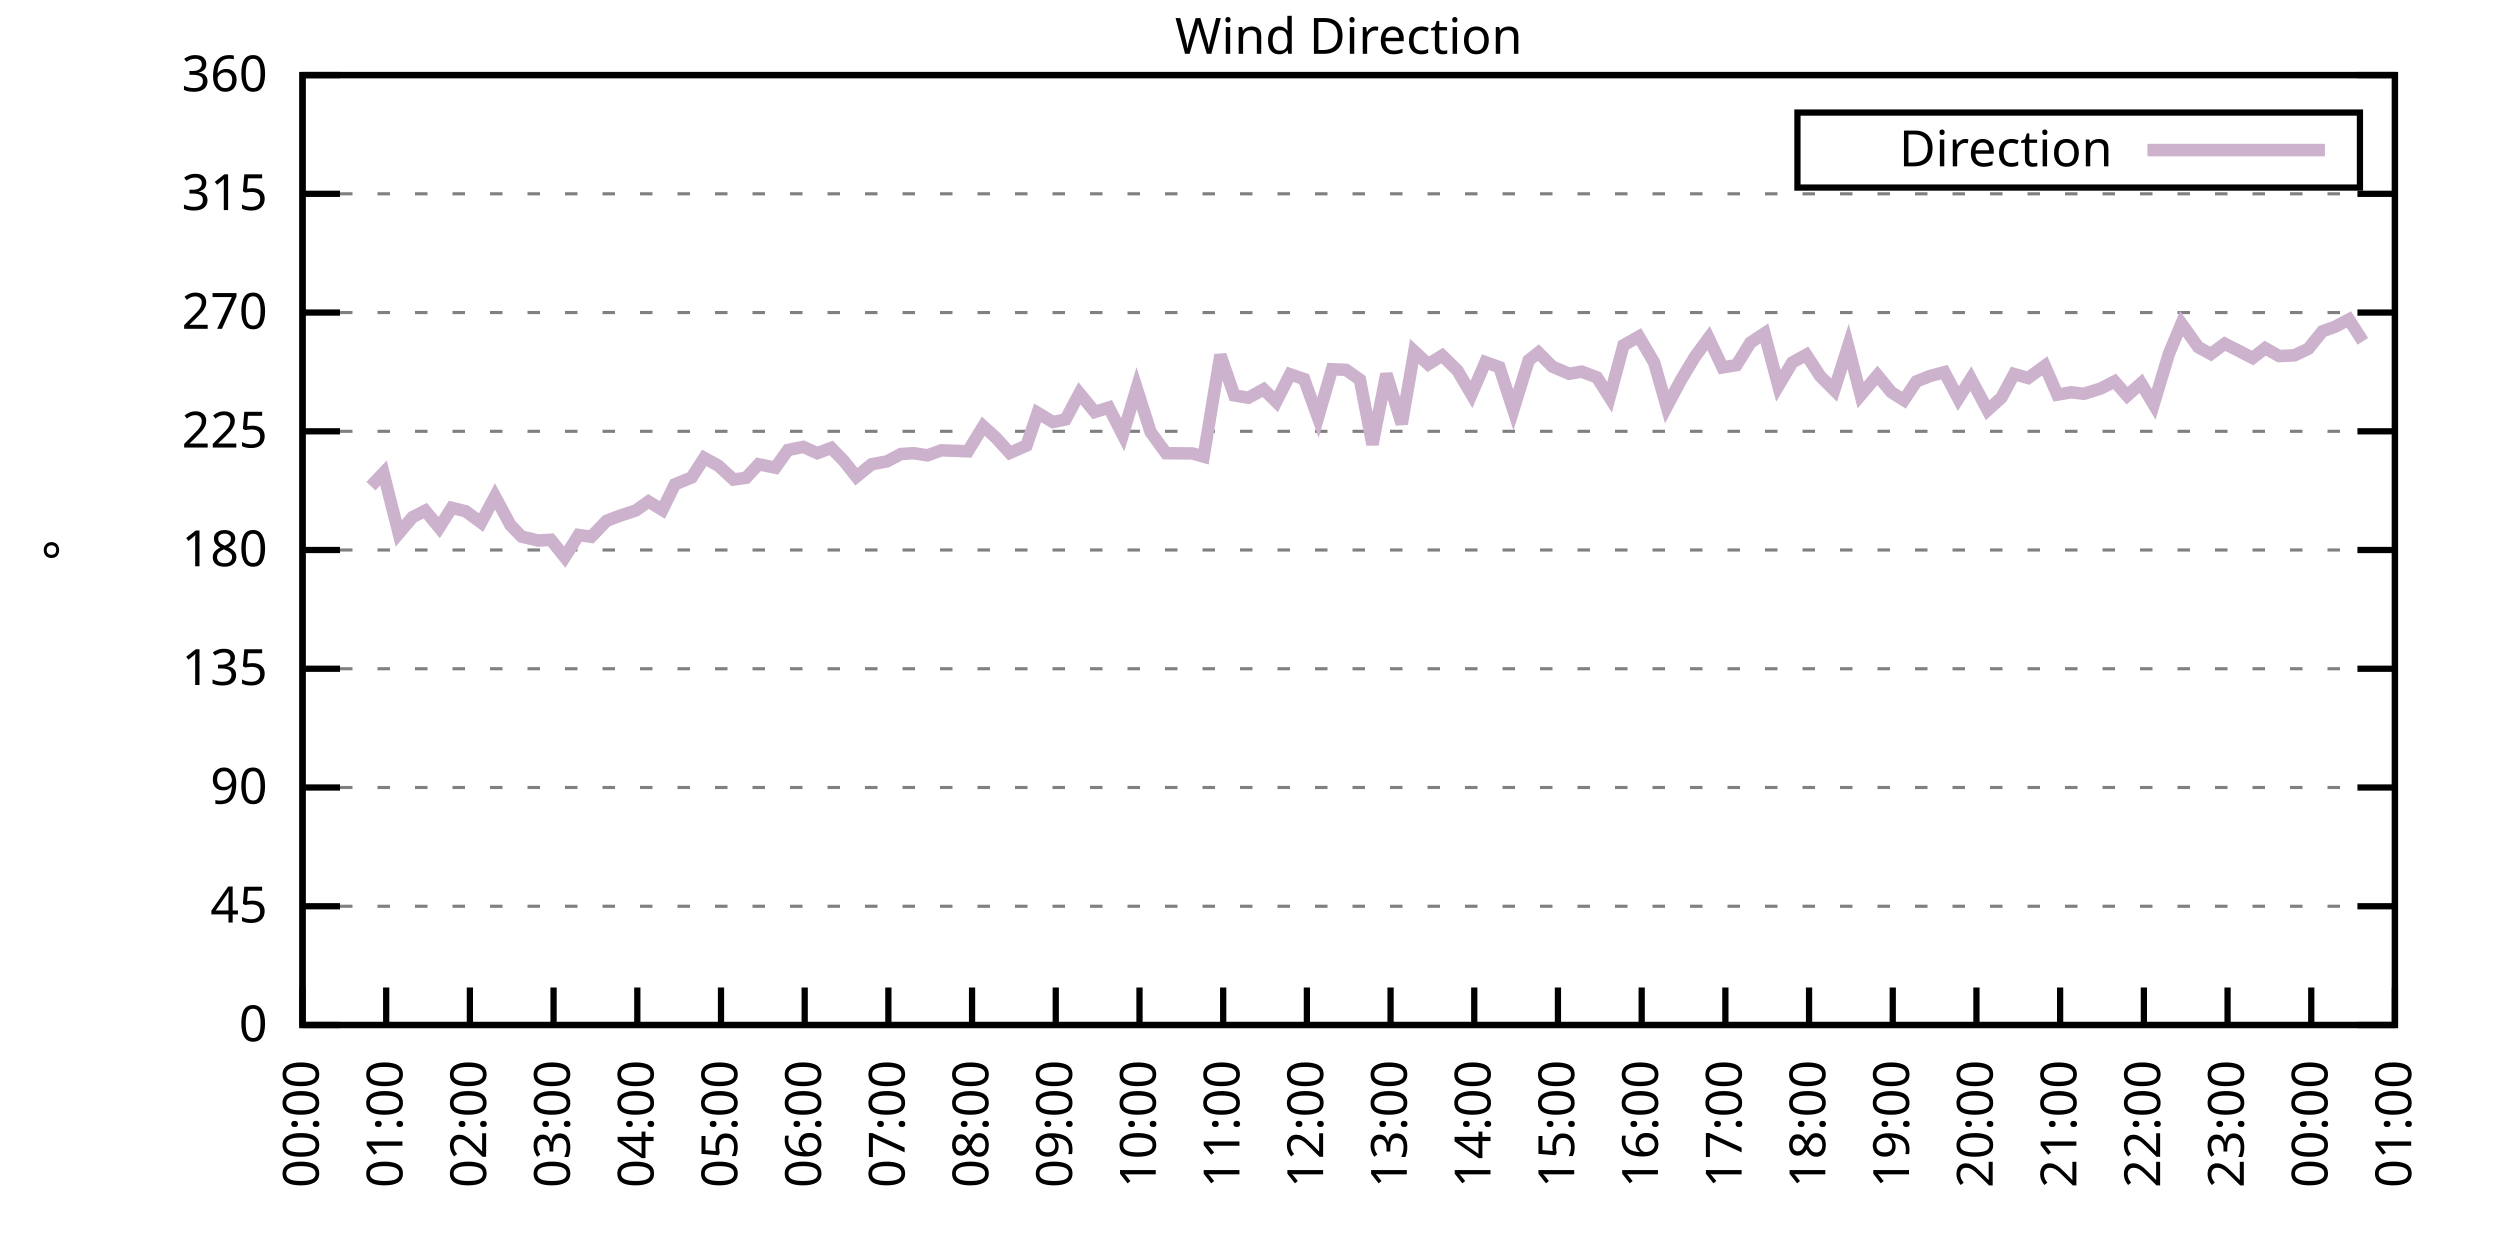
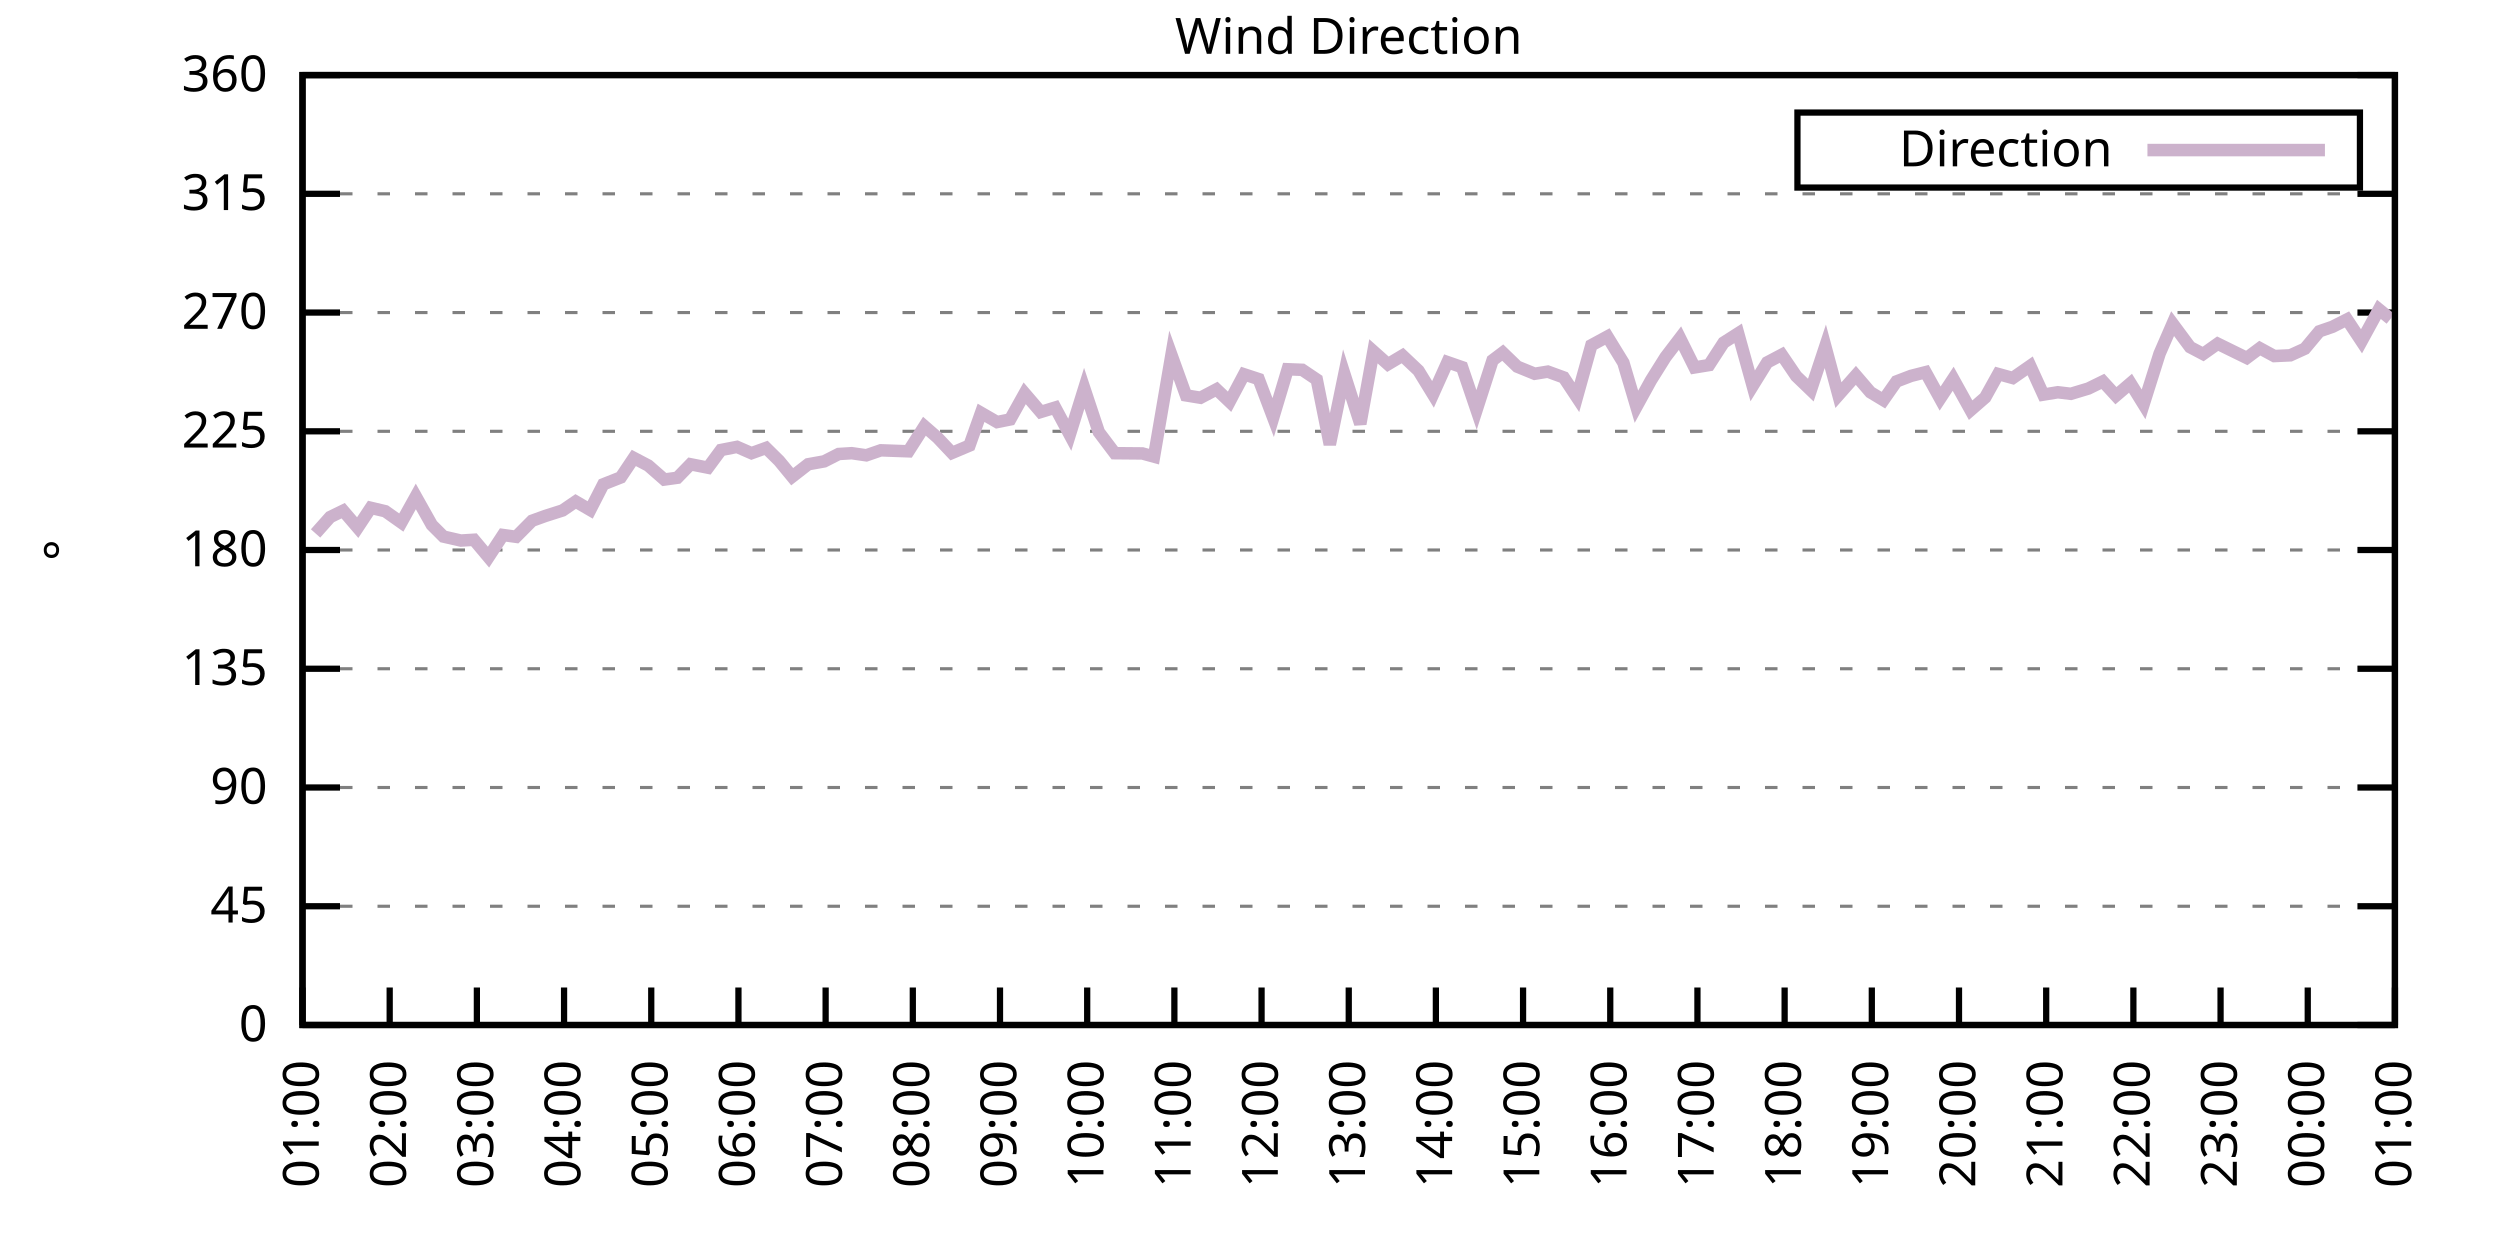
<svg xmlns="http://www.w3.org/2000/svg" xmlns:xlink="http://www.w3.org/1999/xlink" width="400" height="200" viewBox="0 0 400 200">
  <g id="gnuplot_canvas">
    <rect x="0" y="0" width="400" height="200" fill="none" />
    <defs>
      <circle id="gpDot" r="0.5" stroke-width="0.5" stroke="currentColor" />
      <path id="gpPt0" stroke-width="0.333" stroke="currentColor" d="M-1,0 h2 M0,-1 v2" />
      <path id="gpPt1" stroke-width="0.333" stroke="currentColor" d="M-1,-1 L1,1 M1,-1 L-1,1" />
      <path id="gpPt2" stroke-width="0.333" stroke="currentColor" d="M-1,0 L1,0 M0,-1 L0,1 M-1,-1 L1,1 M-1,1 L1,-1" />
      <rect id="gpPt3" stroke-width="0.333" stroke="currentColor" x="-1" y="-1" width="2" height="2" />
      <rect id="gpPt4" stroke-width="0.333" stroke="currentColor" fill="currentColor" x="-1" y="-1" width="2" height="2" />
      <circle id="gpPt5" stroke-width="0.333" stroke="currentColor" cx="0" cy="0" r="1" />
      <use xlink:href="#gpPt5" id="gpPt6" fill="currentColor" stroke="none" />
      <path id="gpPt7" stroke-width="0.333" stroke="currentColor" d="M0,-1.33 L-1.33,0.67 L1.33,0.67 z" />
      <use xlink:href="#gpPt7" id="gpPt8" fill="currentColor" stroke="none" />
      <use xlink:href="#gpPt7" id="gpPt9" stroke="currentColor" transform="rotate(180)" />
      <use xlink:href="#gpPt9" id="gpPt10" fill="currentColor" stroke="none" />
      <use xlink:href="#gpPt3" id="gpPt11" stroke="currentColor" transform="rotate(45)" />
      <use xlink:href="#gpPt11" id="gpPt12" fill="currentColor" stroke="none" />
      <path id="gpPt13" stroke-width="0.333" stroke="currentColor" d="M0,1.330 L1.265,0.411 L0.782,-1.067 L-0.782,-1.076 L-1.265,0.411 z" />
      <use xlink:href="#gpPt13" id="gpPt14" fill="currentColor" stroke="none" />
      <filter id="textbox" filterUnits="objectBoundingBox" x="0" y="0" height="1" width="1">
        <feFlood flood-color="white" flood-opacity="1" result="bgnd" />
        <feComposite in="SourceGraphic" in2="bgnd" operator="atop" />
      </filter>
      <filter id="greybox" filterUnits="objectBoundingBox" x="0" y="0" height="1" width="1">
        <feFlood flood-color="lightgrey" flood-opacity="1" result="grey" />
        <feComposite in="SourceGraphic" in2="grey" operator="atop" />
      </filter>
    </defs>
    <g fill="none" color="white" stroke="currentColor" stroke-width="1.00" stroke-linecap="butt" stroke-linejoin="miter">
</g>
    <g fill="none" color="black" stroke="currentColor" stroke-width="1.00" stroke-linecap="butt" stroke-linejoin="miter">
      <g stroke="none" shape-rendering="crispEdges">
        <polygon fill="rgb(255, 255, 255)" points="48.40,164.00 383.18,164.00 383.18,12.02 48.40,12.02 " />
      </g>
    </g>
    <g fill="none" color="black" stroke="currentColor" stroke-width="1.00" stroke-linecap="butt" stroke-linejoin="miter">
</g>
    <g fill="none" color="black" stroke="black" stroke-width="0.50" stroke-linecap="butt" stroke-linejoin="miter">
</g>
    <g fill="none" color="gray" stroke="currentColor" stroke-width="0.50" stroke-linecap="butt" stroke-linejoin="miter">
      <path stroke="gray" stroke-dasharray="2,4" class="gridline" d="M48.40,164.00 L383.19,164.00  " />
    </g>
    <g fill="none" color="gray" stroke="gray" stroke-width="1.00" stroke-linecap="butt" stroke-linejoin="miter">
</g>
    <g fill="none" color="black" stroke="currentColor" stroke-width="1.00" stroke-linecap="butt" stroke-linejoin="miter">
      <path stroke="black" d="M48.40,164.00 L54.40,164.00 M383.19,164.00 L377.19,164.00  " />
      <g transform="translate(42.80,166.60)" stroke="none" fill="black" font-family="Sans" font-size="8.00" text-anchor="end">
        <text>
          <tspan font-family="Sans"> 0</tspan>
        </text>
      </g>
    </g>
    <g fill="none" color="black" stroke="currentColor" stroke-width="1.00" stroke-linecap="butt" stroke-linejoin="miter">
</g>
    <g fill="none" color="black" stroke="black" stroke-width="0.50" stroke-linecap="butt" stroke-linejoin="miter">
</g>
    <g fill="none" color="gray" stroke="currentColor" stroke-width="0.50" stroke-linecap="butt" stroke-linejoin="miter">
      <path stroke="gray" stroke-dasharray="2,4" class="gridline" d="M48.40,145.00 L383.19,145.00  " />
    </g>
    <g fill="none" color="gray" stroke="gray" stroke-width="1.00" stroke-linecap="butt" stroke-linejoin="miter">
</g>
    <g fill="none" color="black" stroke="currentColor" stroke-width="1.00" stroke-linecap="butt" stroke-linejoin="miter">
      <path stroke="black" d="M48.40,145.00 L54.40,145.00 M383.19,145.00 L377.19,145.00  " />
      <g transform="translate(42.80,147.60)" stroke="none" fill="black" font-family="Sans" font-size="8.00" text-anchor="end">
        <text>
          <tspan font-family="Sans"> 45</tspan>
        </text>
      </g>
    </g>
    <g fill="none" color="black" stroke="currentColor" stroke-width="1.00" stroke-linecap="butt" stroke-linejoin="miter">
</g>
    <g fill="none" color="black" stroke="black" stroke-width="0.50" stroke-linecap="butt" stroke-linejoin="miter">
</g>
    <g fill="none" color="gray" stroke="currentColor" stroke-width="0.50" stroke-linecap="butt" stroke-linejoin="miter">
      <path stroke="gray" stroke-dasharray="2,4" class="gridline" d="M48.40,126.00 L383.19,126.00  " />
    </g>
    <g fill="none" color="gray" stroke="gray" stroke-width="1.00" stroke-linecap="butt" stroke-linejoin="miter">
</g>
    <g fill="none" color="black" stroke="currentColor" stroke-width="1.00" stroke-linecap="butt" stroke-linejoin="miter">
      <path stroke="black" d="M48.40,126.00 L54.40,126.00 M383.19,126.00 L377.19,126.00  " />
      <g transform="translate(42.80,128.60)" stroke="none" fill="black" font-family="Sans" font-size="8.00" text-anchor="end">
        <text>
          <tspan font-family="Sans"> 90</tspan>
        </text>
      </g>
    </g>
    <g fill="none" color="black" stroke="currentColor" stroke-width="1.00" stroke-linecap="butt" stroke-linejoin="miter">
</g>
    <g fill="none" color="black" stroke="black" stroke-width="0.50" stroke-linecap="butt" stroke-linejoin="miter">
</g>
    <g fill="none" color="gray" stroke="currentColor" stroke-width="0.50" stroke-linecap="butt" stroke-linejoin="miter">
      <path stroke="gray" stroke-dasharray="2,4" class="gridline" d="M48.40,107.00 L383.19,107.00  " />
    </g>
    <g fill="none" color="gray" stroke="gray" stroke-width="1.00" stroke-linecap="butt" stroke-linejoin="miter">
</g>
    <g fill="none" color="black" stroke="currentColor" stroke-width="1.00" stroke-linecap="butt" stroke-linejoin="miter">
      <path stroke="black" d="M48.40,107.00 L54.40,107.00 M383.19,107.00 L377.19,107.00  " />
      <g transform="translate(42.80,109.60)" stroke="none" fill="black" font-family="Sans" font-size="8.00" text-anchor="end">
        <text>
          <tspan font-family="Sans"> 135</tspan>
        </text>
      </g>
    </g>
    <g fill="none" color="black" stroke="currentColor" stroke-width="1.00" stroke-linecap="butt" stroke-linejoin="miter">
</g>
    <g fill="none" color="black" stroke="black" stroke-width="0.50" stroke-linecap="butt" stroke-linejoin="miter">
</g>
    <g fill="none" color="gray" stroke="currentColor" stroke-width="0.50" stroke-linecap="butt" stroke-linejoin="miter">
      <path stroke="gray" stroke-dasharray="2,4" class="gridline" d="M48.40,88.00 L383.19,88.00  " />
    </g>
    <g fill="none" color="gray" stroke="gray" stroke-width="1.00" stroke-linecap="butt" stroke-linejoin="miter">
</g>
    <g fill="none" color="black" stroke="currentColor" stroke-width="1.00" stroke-linecap="butt" stroke-linejoin="miter">
      <path stroke="black" d="M48.40,88.00 L54.40,88.00 M383.19,88.00 L377.19,88.00  " />
      <g transform="translate(42.80,90.60)" stroke="none" fill="black" font-family="Sans" font-size="8.00" text-anchor="end">
        <text>
          <tspan font-family="Sans"> 180</tspan>
        </text>
      </g>
    </g>
    <g fill="none" color="black" stroke="currentColor" stroke-width="1.00" stroke-linecap="butt" stroke-linejoin="miter">
</g>
    <g fill="none" color="black" stroke="black" stroke-width="0.50" stroke-linecap="butt" stroke-linejoin="miter">
</g>
    <g fill="none" color="gray" stroke="currentColor" stroke-width="0.50" stroke-linecap="butt" stroke-linejoin="miter">
      <path stroke="gray" stroke-dasharray="2,4" class="gridline" d="M48.40,69.01 L383.19,69.01  " />
    </g>
    <g fill="none" color="gray" stroke="gray" stroke-width="1.00" stroke-linecap="butt" stroke-linejoin="miter">
</g>
    <g fill="none" color="black" stroke="currentColor" stroke-width="1.00" stroke-linecap="butt" stroke-linejoin="miter">
      <path stroke="black" d="M48.40,69.01 L54.40,69.01 M383.19,69.01 L377.19,69.01  " />
      <g transform="translate(42.80,71.61)" stroke="none" fill="black" font-family="Sans" font-size="8.00" text-anchor="end">
        <text>
          <tspan font-family="Sans"> 225</tspan>
        </text>
      </g>
    </g>
    <g fill="none" color="black" stroke="currentColor" stroke-width="1.00" stroke-linecap="butt" stroke-linejoin="miter">
</g>
    <g fill="none" color="black" stroke="black" stroke-width="0.50" stroke-linecap="butt" stroke-linejoin="miter">
</g>
    <g fill="none" color="gray" stroke="currentColor" stroke-width="0.50" stroke-linecap="butt" stroke-linejoin="miter">
      <path stroke="gray" stroke-dasharray="2,4" class="gridline" d="M48.40,50.01 L383.19,50.01  " />
    </g>
    <g fill="none" color="gray" stroke="gray" stroke-width="1.00" stroke-linecap="butt" stroke-linejoin="miter">
</g>
    <g fill="none" color="black" stroke="currentColor" stroke-width="1.00" stroke-linecap="butt" stroke-linejoin="miter">
      <path stroke="black" d="M48.40,50.01 L54.40,50.01 M383.19,50.01 L377.19,50.01  " />
      <g transform="translate(42.80,52.61)" stroke="none" fill="black" font-family="Sans" font-size="8.00" text-anchor="end">
        <text>
          <tspan font-family="Sans"> 270</tspan>
        </text>
      </g>
    </g>
    <g fill="none" color="black" stroke="currentColor" stroke-width="1.00" stroke-linecap="butt" stroke-linejoin="miter">
</g>
    <g fill="none" color="black" stroke="black" stroke-width="0.50" stroke-linecap="butt" stroke-linejoin="miter">
</g>
    <g fill="none" color="gray" stroke="currentColor" stroke-width="0.50" stroke-linecap="butt" stroke-linejoin="miter">
      <path stroke="gray" stroke-dasharray="2,4" class="gridline" d="M48.40,31.01 L383.19,31.01  " />
    </g>
    <g fill="none" color="gray" stroke="gray" stroke-width="1.00" stroke-linecap="butt" stroke-linejoin="miter">
</g>
    <g fill="none" color="black" stroke="currentColor" stroke-width="1.00" stroke-linecap="butt" stroke-linejoin="miter">
      <path stroke="black" d="M48.40,31.01 L54.40,31.01 M383.19,31.01 L377.19,31.01  " />
      <g transform="translate(42.80,33.61)" stroke="none" fill="black" font-family="Sans" font-size="8.00" text-anchor="end">
        <text>
          <tspan font-family="Sans"> 315</tspan>
        </text>
      </g>
    </g>
    <g fill="none" color="black" stroke="currentColor" stroke-width="1.00" stroke-linecap="butt" stroke-linejoin="miter">
</g>
    <g fill="none" color="black" stroke="black" stroke-width="0.50" stroke-linecap="butt" stroke-linejoin="miter">
</g>
    <g fill="none" color="gray" stroke="currentColor" stroke-width="0.50" stroke-linecap="butt" stroke-linejoin="miter">
      <path stroke="gray" stroke-dasharray="2,4" class="gridline" d="M48.40,12.01 L383.19,12.01  " />
    </g>
    <g fill="none" color="gray" stroke="gray" stroke-width="1.00" stroke-linecap="butt" stroke-linejoin="miter">
</g>
    <g fill="none" color="black" stroke="currentColor" stroke-width="1.00" stroke-linecap="butt" stroke-linejoin="miter">
      <path stroke="black" d="M48.40,12.01 L54.40,12.01 M383.19,12.01 L377.19,12.01  " />
      <g transform="translate(42.80,14.61)" stroke="none" fill="black" font-family="Sans" font-size="8.00" text-anchor="end">
        <text>
          <tspan font-family="Sans"> 360</tspan>
        </text>
      </g>
    </g>
    <g fill="none" color="black" stroke="currentColor" stroke-width="1.00" stroke-linecap="butt" stroke-linejoin="miter">
      <path stroke="black" d="M48.40,164.00 L48.40,158.00  " />
      <g transform="translate(51.00,169.60) rotate(270.00)" stroke="none" fill="black" font-family="Sans" font-size="8.00" text-anchor="end">
        <text>
-           <tspan font-family="Sans">00:00</tspan>
-         </text>
-       </g>
-     </g>
-     <g fill="none" color="black" stroke="currentColor" stroke-width="1.00" stroke-linecap="butt" stroke-linejoin="miter">
-       <path stroke="black" d="M61.79,164.00 L61.79,158.00  " />
-       <g transform="translate(64.39,169.60) rotate(270.00)" stroke="none" fill="black" font-family="Sans" font-size="8.00" text-anchor="end">
-         <text>
          <tspan font-family="Sans">01:00</tspan>
        </text>
      </g>
    </g>
    <g fill="none" color="black" stroke="currentColor" stroke-width="1.00" stroke-linecap="butt" stroke-linejoin="miter">
-       <path stroke="black" d="M75.18,164.00 L75.18,158.00  " />
-       <g transform="translate(77.78,169.60) rotate(270.00)" stroke="none" fill="black" font-family="Sans" font-size="8.00" text-anchor="end">
+       <path stroke="black" d="M62.35,164.00 L62.35,158.00  " />
+       <g transform="translate(64.95,169.60) rotate(270.00)" stroke="none" fill="black" font-family="Sans" font-size="8.00" text-anchor="end">
        <text>
          <tspan font-family="Sans">02:00</tspan>
        </text>
      </g>
    </g>
    <g fill="none" color="black" stroke="currentColor" stroke-width="1.00" stroke-linecap="butt" stroke-linejoin="miter">
-       <path stroke="black" d="M88.57,164.00 L88.57,158.00  " />
-       <g transform="translate(91.17,169.60) rotate(270.00)" stroke="none" fill="black" font-family="Sans" font-size="8.00" text-anchor="end">
+       <path stroke="black" d="M76.30,164.00 L76.30,158.00  " />
+       <g transform="translate(78.90,169.60) rotate(270.00)" stroke="none" fill="black" font-family="Sans" font-size="8.00" text-anchor="end">
        <text>
          <tspan font-family="Sans">03:00</tspan>
        </text>
      </g>
    </g>
    <g fill="none" color="black" stroke="currentColor" stroke-width="1.00" stroke-linecap="butt" stroke-linejoin="miter">
-       <path stroke="black" d="M101.97,164.00 L101.97,158.00  " />
-       <g transform="translate(104.57,169.60) rotate(270.00)" stroke="none" fill="black" font-family="Sans" font-size="8.00" text-anchor="end">
+       <path stroke="black" d="M90.25,164.00 L90.25,158.00  " />
+       <g transform="translate(92.85,169.60) rotate(270.00)" stroke="none" fill="black" font-family="Sans" font-size="8.00" text-anchor="end">
        <text>
          <tspan font-family="Sans">04:00</tspan>
        </text>
      </g>
    </g>
    <g fill="none" color="black" stroke="currentColor" stroke-width="1.00" stroke-linecap="butt" stroke-linejoin="miter">
-       <path stroke="black" d="M115.36,164.00 L115.36,158.00  " />
-       <g transform="translate(117.96,169.60) rotate(270.00)" stroke="none" fill="black" font-family="Sans" font-size="8.00" text-anchor="end">
+       <path stroke="black" d="M104.20,164.00 L104.20,158.00  " />
+       <g transform="translate(106.80,169.60) rotate(270.00)" stroke="none" fill="black" font-family="Sans" font-size="8.00" text-anchor="end">
        <text>
          <tspan font-family="Sans">05:00</tspan>
        </text>
      </g>
    </g>
    <g fill="none" color="black" stroke="currentColor" stroke-width="1.00" stroke-linecap="butt" stroke-linejoin="miter">
-       <path stroke="black" d="M128.75,164.00 L128.75,158.00  " />
-       <g transform="translate(131.35,169.60) rotate(270.00)" stroke="none" fill="black" font-family="Sans" font-size="8.00" text-anchor="end">
+       <path stroke="black" d="M118.15,164.00 L118.15,158.00  " />
+       <g transform="translate(120.75,169.60) rotate(270.00)" stroke="none" fill="black" font-family="Sans" font-size="8.00" text-anchor="end">
        <text>
          <tspan font-family="Sans">06:00</tspan>
        </text>
      </g>
    </g>
    <g fill="none" color="black" stroke="currentColor" stroke-width="1.00" stroke-linecap="butt" stroke-linejoin="miter">
-       <path stroke="black" d="M142.14,164.00 L142.14,158.00  " />
-       <g transform="translate(144.74,169.60) rotate(270.00)" stroke="none" fill="black" font-family="Sans" font-size="8.00" text-anchor="end">
+       <path stroke="black" d="M132.10,164.00 L132.10,158.00  " />
+       <g transform="translate(134.70,169.60) rotate(270.00)" stroke="none" fill="black" font-family="Sans" font-size="8.00" text-anchor="end">
        <text>
          <tspan font-family="Sans">07:00</tspan>
        </text>
      </g>
    </g>
    <g fill="none" color="black" stroke="currentColor" stroke-width="1.00" stroke-linecap="butt" stroke-linejoin="miter">
-       <path stroke="black" d="M155.53,164.00 L155.53,158.00  " />
-       <g transform="translate(158.13,169.60) rotate(270.00)" stroke="none" fill="black" font-family="Sans" font-size="8.00" text-anchor="end">
+       <path stroke="black" d="M146.05,164.00 L146.05,158.00  " />
+       <g transform="translate(148.65,169.60) rotate(270.00)" stroke="none" fill="black" font-family="Sans" font-size="8.00" text-anchor="end">
        <text>
          <tspan font-family="Sans">08:00</tspan>
        </text>
      </g>
    </g>
    <g fill="none" color="black" stroke="currentColor" stroke-width="1.00" stroke-linecap="butt" stroke-linejoin="miter">
-       <path stroke="black" d="M168.92,164.00 L168.92,158.00  " />
-       <g transform="translate(171.52,169.60) rotate(270.00)" stroke="none" fill="black" font-family="Sans" font-size="8.00" text-anchor="end">
+       <path stroke="black" d="M160.00,164.00 L160.00,158.00  " />
+       <g transform="translate(162.60,169.60) rotate(270.00)" stroke="none" fill="black" font-family="Sans" font-size="8.00" text-anchor="end">
        <text>
          <tspan font-family="Sans">09:00</tspan>
        </text>
      </g>
    </g>
    <g fill="none" color="black" stroke="currentColor" stroke-width="1.00" stroke-linecap="butt" stroke-linejoin="miter">
-       <path stroke="black" d="M182.32,164.00 L182.32,158.00  " />
-       <g transform="translate(184.92,169.60) rotate(270.00)" stroke="none" fill="black" font-family="Sans" font-size="8.00" text-anchor="end">
+       <path stroke="black" d="M173.95,164.00 L173.95,158.00  " />
+       <g transform="translate(176.55,169.60) rotate(270.00)" stroke="none" fill="black" font-family="Sans" font-size="8.00" text-anchor="end">
        <text>
          <tspan font-family="Sans">10:00</tspan>
        </text>
      </g>
    </g>
    <g fill="none" color="black" stroke="currentColor" stroke-width="1.00" stroke-linecap="butt" stroke-linejoin="miter">
-       <path stroke="black" d="M195.71,164.00 L195.71,158.00  " />
-       <g transform="translate(198.31,169.60) rotate(270.00)" stroke="none" fill="black" font-family="Sans" font-size="8.00" text-anchor="end">
+       <path stroke="black" d="M187.90,164.00 L187.90,158.00  " />
+       <g transform="translate(190.50,169.60) rotate(270.00)" stroke="none" fill="black" font-family="Sans" font-size="8.00" text-anchor="end">
        <text>
          <tspan font-family="Sans">11:00</tspan>
        </text>
      </g>
    </g>
    <g fill="none" color="black" stroke="currentColor" stroke-width="1.00" stroke-linecap="butt" stroke-linejoin="miter">
-       <path stroke="black" d="M209.10,164.00 L209.10,158.00  " />
-       <g transform="translate(211.70,169.60) rotate(270.00)" stroke="none" fill="black" font-family="Sans" font-size="8.00" text-anchor="end">
+       <path stroke="black" d="M201.85,164.00 L201.85,158.00  " />
+       <g transform="translate(204.45,169.60) rotate(270.00)" stroke="none" fill="black" font-family="Sans" font-size="8.00" text-anchor="end">
        <text>
          <tspan font-family="Sans">12:00</tspan>
        </text>
      </g>
    </g>
    <g fill="none" color="black" stroke="currentColor" stroke-width="1.00" stroke-linecap="butt" stroke-linejoin="miter">
-       <path stroke="black" d="M222.49,164.00 L222.49,158.00  " />
-       <g transform="translate(225.09,169.60) rotate(270.00)" stroke="none" fill="black" font-family="Sans" font-size="8.00" text-anchor="end">
+       <path stroke="black" d="M215.80,164.00 L215.80,158.00  " />
+       <g transform="translate(218.40,169.60) rotate(270.00)" stroke="none" fill="black" font-family="Sans" font-size="8.00" text-anchor="end">
        <text>
          <tspan font-family="Sans">13:00</tspan>
        </text>
      </g>
    </g>
    <g fill="none" color="black" stroke="currentColor" stroke-width="1.00" stroke-linecap="butt" stroke-linejoin="miter">
-       <path stroke="black" d="M235.88,164.00 L235.88,158.00  " />
-       <g transform="translate(238.48,169.60) rotate(270.00)" stroke="none" fill="black" font-family="Sans" font-size="8.00" text-anchor="end">
+       <path stroke="black" d="M229.74,164.00 L229.74,158.00  " />
+       <g transform="translate(232.34,169.60) rotate(270.00)" stroke="none" fill="black" font-family="Sans" font-size="8.00" text-anchor="end">
        <text>
          <tspan font-family="Sans">14:00</tspan>
        </text>
      </g>
    </g>
    <g fill="none" color="black" stroke="currentColor" stroke-width="1.00" stroke-linecap="butt" stroke-linejoin="miter">
-       <path stroke="black" d="M249.27,164.00 L249.27,158.00  " />
-       <g transform="translate(251.87,169.60) rotate(270.00)" stroke="none" fill="black" font-family="Sans" font-size="8.00" text-anchor="end">
+       <path stroke="black" d="M243.69,164.00 L243.69,158.00  " />
+       <g transform="translate(246.29,169.60) rotate(270.00)" stroke="none" fill="black" font-family="Sans" font-size="8.00" text-anchor="end">
        <text>
          <tspan font-family="Sans">15:00</tspan>
        </text>
      </g>
    </g>
    <g fill="none" color="black" stroke="currentColor" stroke-width="1.00" stroke-linecap="butt" stroke-linejoin="miter">
-       <path stroke="black" d="M262.67,164.00 L262.67,158.00  " />
-       <g transform="translate(265.27,169.60) rotate(270.00)" stroke="none" fill="black" font-family="Sans" font-size="8.00" text-anchor="end">
+       <path stroke="black" d="M257.64,164.00 L257.64,158.00  " />
+       <g transform="translate(260.24,169.60) rotate(270.00)" stroke="none" fill="black" font-family="Sans" font-size="8.00" text-anchor="end">
        <text>
          <tspan font-family="Sans">16:00</tspan>
        </text>
      </g>
    </g>
    <g fill="none" color="black" stroke="currentColor" stroke-width="1.00" stroke-linecap="butt" stroke-linejoin="miter">
-       <path stroke="black" d="M276.06,164.00 L276.06,158.00  " />
-       <g transform="translate(278.66,169.60) rotate(270.00)" stroke="none" fill="black" font-family="Sans" font-size="8.00" text-anchor="end">
+       <path stroke="black" d="M271.59,164.00 L271.59,158.00  " />
+       <g transform="translate(274.19,169.60) rotate(270.00)" stroke="none" fill="black" font-family="Sans" font-size="8.00" text-anchor="end">
        <text>
          <tspan font-family="Sans">17:00</tspan>
        </text>
      </g>
    </g>
    <g fill="none" color="black" stroke="currentColor" stroke-width="1.00" stroke-linecap="butt" stroke-linejoin="miter">
-       <path stroke="black" d="M289.45,164.00 L289.45,158.00  " />
-       <g transform="translate(292.05,169.60) rotate(270.00)" stroke="none" fill="black" font-family="Sans" font-size="8.00" text-anchor="end">
+       <path stroke="black" d="M285.54,164.00 L285.54,158.00  " />
+       <g transform="translate(288.14,169.60) rotate(270.00)" stroke="none" fill="black" font-family="Sans" font-size="8.00" text-anchor="end">
        <text>
          <tspan font-family="Sans">18:00</tspan>
        </text>
      </g>
    </g>
    <g fill="none" color="black" stroke="currentColor" stroke-width="1.00" stroke-linecap="butt" stroke-linejoin="miter">
-       <path stroke="black" d="M302.84,164.00 L302.84,158.00  " />
-       <g transform="translate(305.44,169.60) rotate(270.00)" stroke="none" fill="black" font-family="Sans" font-size="8.00" text-anchor="end">
+       <path stroke="black" d="M299.49,164.00 L299.49,158.00  " />
+       <g transform="translate(302.09,169.60) rotate(270.00)" stroke="none" fill="black" font-family="Sans" font-size="8.00" text-anchor="end">
        <text>
          <tspan font-family="Sans">19:00</tspan>
        </text>
      </g>
    </g>
    <g fill="none" color="black" stroke="currentColor" stroke-width="1.00" stroke-linecap="butt" stroke-linejoin="miter">
-       <path stroke="black" d="M316.23,164.00 L316.23,158.00  " />
-       <g transform="translate(318.83,169.60) rotate(270.00)" stroke="none" fill="black" font-family="Sans" font-size="8.00" text-anchor="end">
+       <path stroke="black" d="M313.44,164.00 L313.44,158.00  " />
+       <g transform="translate(316.04,169.60) rotate(270.00)" stroke="none" fill="black" font-family="Sans" font-size="8.00" text-anchor="end">
        <text>
          <tspan font-family="Sans">20:00</tspan>
        </text>
      </g>
    </g>
    <g fill="none" color="black" stroke="currentColor" stroke-width="1.00" stroke-linecap="butt" stroke-linejoin="miter">
-       <path stroke="black" d="M329.62,164.00 L329.62,158.00  " />
-       <g transform="translate(332.22,169.60) rotate(270.00)" stroke="none" fill="black" font-family="Sans" font-size="8.00" text-anchor="end">
+       <path stroke="black" d="M327.39,164.00 L327.39,158.00  " />
+       <g transform="translate(329.99,169.60) rotate(270.00)" stroke="none" fill="black" font-family="Sans" font-size="8.00" text-anchor="end">
        <text>
          <tspan font-family="Sans">21:00</tspan>
        </text>
      </g>
    </g>
    <g fill="none" color="black" stroke="currentColor" stroke-width="1.00" stroke-linecap="butt" stroke-linejoin="miter">
-       <path stroke="black" d="M343.02,164.00 L343.02,158.00  " />
-       <g transform="translate(345.62,169.60) rotate(270.00)" stroke="none" fill="black" font-family="Sans" font-size="8.00" text-anchor="end">
+       <path stroke="black" d="M341.34,164.00 L341.34,158.00  " />
+       <g transform="translate(343.94,169.60) rotate(270.00)" stroke="none" fill="black" font-family="Sans" font-size="8.00" text-anchor="end">
        <text>
          <tspan font-family="Sans">22:00</tspan>
        </text>
      </g>
    </g>
    <g fill="none" color="black" stroke="currentColor" stroke-width="1.00" stroke-linecap="butt" stroke-linejoin="miter">
-       <path stroke="black" d="M356.41,164.00 L356.41,158.00  " />
-       <g transform="translate(359.01,169.60) rotate(270.00)" stroke="none" fill="black" font-family="Sans" font-size="8.00" text-anchor="end">
+       <path stroke="black" d="M355.29,164.00 L355.29,158.00  " />
+       <g transform="translate(357.89,169.60) rotate(270.00)" stroke="none" fill="black" font-family="Sans" font-size="8.00" text-anchor="end">
        <text>
          <tspan font-family="Sans">23:00</tspan>
        </text>
      </g>
    </g>
    <g fill="none" color="black" stroke="currentColor" stroke-width="1.00" stroke-linecap="butt" stroke-linejoin="miter">
-       <path stroke="black" d="M369.80,164.00 L369.80,158.00  " />
-       <g transform="translate(372.40,169.60) rotate(270.00)" stroke="none" fill="black" font-family="Sans" font-size="8.00" text-anchor="end">
+       <path stroke="black" d="M369.24,164.00 L369.24,158.00  " />
+       <g transform="translate(371.84,169.60) rotate(270.00)" stroke="none" fill="black" font-family="Sans" font-size="8.00" text-anchor="end">
        <text>
          <tspan font-family="Sans">00:00</tspan>
        </text>
      </g>
    </g>
    <g fill="none" color="black" stroke="currentColor" stroke-width="1.00" stroke-linecap="butt" stroke-linejoin="miter">
      <path stroke="black" d="M383.19,164.00 L383.19,158.00  " />
      <g transform="translate(385.79,169.60) rotate(270.00)" stroke="none" fill="black" font-family="Sans" font-size="8.00" text-anchor="end">
        <text>
          <tspan font-family="Sans">01:00</tspan>
        </text>
      </g>
    </g>
    <g fill="none" color="black" stroke="currentColor" stroke-width="1.00" stroke-linecap="butt" stroke-linejoin="miter">
</g>
    <g fill="none" color="black" stroke="currentColor" stroke-width="1.00" stroke-linecap="butt" stroke-linejoin="miter">
      <path stroke="black" d="M48.40,12.01 L48.40,164.00 L383.19,164.00 L383.19,12.01 L48.40,12.01 Z  " />
    </g>
    <g fill="none" color="black" stroke="currentColor" stroke-width="1.00" stroke-linecap="butt" stroke-linejoin="miter">
</g>
    <g fill="none" color="black" stroke="currentColor" stroke-width="1.00" stroke-linecap="butt" stroke-linejoin="miter">
      <path stroke="black" d="M287.59,30.01 L287.59,18.01 L377.59,18.01 L377.59,30.01 L287.59,30.01 Z  " />
    </g>
    <g id="Wind_direction_plot_1">
      <g fill="none" color="white" stroke="black" stroke-width="2.00" stroke-linecap="butt" stroke-linejoin="miter">
</g>
      <g fill="none" color="black" stroke="currentColor" stroke-width="2.00" stroke-linecap="butt" stroke-linejoin="miter">
        <g transform="translate(337.99,26.61)" stroke="none" fill="black" font-family="Sans" font-size="8.00" text-anchor="end">
          <text>
            <tspan font-family="Sans">Direction</tspan>
          </text>
        </g>
      </g>
      <g fill="none" color="black" stroke="currentColor" stroke-width="2.00" stroke-linecap="butt" stroke-linejoin="miter">
-         <path stroke="rgb(204, 178, 204)" d="M343.59,24.01 L371.99,24.01 M59.34,77.79 L61.35,75.68 L63.80,85.35 L66.03,82.73 L68.04,81.71 L70.27,84.42   L72.28,81.25 L74.51,81.80 L76.97,83.61 L79.20,79.43 L81.66,83.99 L83.44,85.85 L86.12,86.49 L88.13,86.36   L90.36,89.14 L92.59,85.60 L94.60,85.89 L97.06,83.32 L99.06,82.56 L101.74,81.67 L103.75,80.24 L105.98,81.59   L107.99,77.49 L110.67,76.39 L112.68,73.27 L114.91,74.49 L117.37,76.73 L119.38,76.44 L121.38,74.28 L124.06,74.83   L126.07,72.00 L128.53,71.50 L130.76,72.51 L132.99,71.67 L135.00,73.73 L137.01,76.27 L139.46,74.28 L141.92,73.82   L144.15,72.64 L146.16,72.51 L148.39,72.85 L150.62,72.05 L154.86,72.21 L157.32,68.20 L159.33,70.02 L161.56,72.47   L164.24,71.29 L166.02,66.05 L168.48,67.53 L170.49,67.11 L172.72,62.93 L175.17,65.92 L177.41,65.21 L179.64,69.56   L181.87,62.12 L184.10,69.13 L186.56,72.51 L190.80,72.55 L192.58,73.06 L195.26,56.80 L197.49,63.26 L199.73,63.64   L202.18,62.29 L204.19,64.28 L206.42,59.89 L208.65,60.65 L210.88,66.81 L213.12,59.08 L215.35,59.17 L217.58,60.73   L219.59,71.12 L221.82,59.84 L224.28,67.82 L226.29,56.21 L228.52,58.28 L230.75,56.89 L233.20,59.30 L235.44,63.10   L237.67,57.94 L239.90,58.75 L242.13,65.59 L244.59,57.65 L246.15,56.42 L248.38,58.66 L251.06,59.80 L253.07,59.46   L255.52,60.39 L257.53,63.56 L259.76,55.24 L262.22,53.85 L264.67,58.03 L266.68,65.08 L268.92,60.86 L271.15,57.14   L273.38,54.10 L275.61,58.79 L277.84,58.41 L280.07,54.82 L282.31,53.34 L284.54,61.74 L286.77,57.99 L289.00,56.76   L291.23,60.18 L293.47,62.42 L295.70,55.41 L297.71,63.22 L300.39,60.06 L302.62,62.76 L304.63,64.02 L306.63,61.03   L308.87,60.14 L311.10,59.55 L313.33,63.77 L315.34,60.60 L318.02,65.63 L320.25,63.60 L322.26,59.84 L324.49,60.48   L327.17,58.54 L329.18,63.14 L331.41,62.76 L333.42,63.01 L336.10,62.17 L338.33,61.03 L340.34,63.31 L342.57,61.32   L344.58,64.70 L347.03,56.59 L349.04,51.78 L351.72,55.54 L353.73,56.64 L355.96,54.99 L358.19,56.13 L360.42,57.27   L362.43,55.71 L364.66,56.97 L367.12,56.85 L369.35,55.79 L371.58,53.01 L373.59,52.29 L375.82,51.11 L378.06,54.61    " />
+         <path stroke="rgb(204, 178, 204)" d="M343.59,24.01 L371.99,24.01 M50.49,85.35 L52.82,82.73 L54.91,81.71 L57.23,84.42 L59.33,81.25 L61.65,81.80   L64.21,83.61 L66.53,79.43 L69.09,83.99 L70.95,85.85 L73.74,86.49 L75.83,86.36 L78.16,89.14 L80.48,85.60   L82.58,85.89 L85.13,83.32 L87.23,82.56 L90.02,81.67 L92.11,80.24 L94.43,81.59 L96.53,77.49 L99.32,76.39   L101.41,73.27 L103.73,74.49 L106.29,76.73 L108.38,76.44 L110.48,74.28 L113.27,74.83 L115.36,72.00 L117.92,71.50   L120.24,72.51 L122.57,71.67 L124.66,73.73 L126.75,76.27 L129.31,74.28 L131.87,73.82 L134.19,72.64 L136.28,72.51   L138.61,72.85 L140.93,72.05 L145.35,72.21 L147.91,68.20 L150.00,70.02 L152.32,72.47 L155.11,71.29 L156.97,66.05   L159.53,67.53 L161.62,67.11 L163.95,62.93 L166.51,65.92 L168.83,65.21 L171.16,69.56 L173.48,62.12 L175.81,69.13   L178.36,72.51 L182.78,72.55 L184.64,73.06 L187.43,56.80 L189.76,63.26 L192.08,63.64 L194.64,62.29 L196.73,64.28   L199.06,59.89 L201.38,60.65 L203.71,66.81 L206.03,59.08 L208.36,59.17 L210.68,60.73 L212.77,71.12 L215.10,59.84   L217.65,67.82 L219.75,56.21 L222.07,58.28 L224.40,56.89 L226.95,59.30 L229.28,63.10 L231.60,57.94 L233.93,58.75   L236.25,65.59 L238.81,57.65 L240.44,56.42 L242.76,58.66 L245.55,59.80 L247.65,59.46 L250.20,60.39 L252.30,63.56   L254.62,55.24 L257.18,53.85 L259.74,58.03 L261.83,65.08 L264.15,60.86 L266.48,57.14 L268.80,54.10 L271.13,58.79   L273.45,58.41 L275.78,54.82 L278.10,53.34 L280.43,61.74 L282.75,57.99 L285.08,56.76 L287.40,60.18 L289.73,62.42   L292.05,55.41 L294.15,63.22 L296.94,60.06 L299.26,62.76 L301.35,64.02 L303.44,61.03 L305.77,60.14 L308.09,59.55   L310.42,63.77 L312.51,60.60 L315.30,65.63 L317.63,63.60 L319.72,59.84 L322.04,60.48 L324.83,58.54 L326.93,63.14   L329.25,62.76 L331.34,63.01 L334.13,62.17 L336.46,61.03 L338.55,63.31 L340.88,61.32 L342.97,64.70 L345.53,56.59   L347.62,51.78 L350.41,55.54 L352.50,56.64 L354.83,54.99 L357.15,56.13 L359.48,57.27 L361.57,55.71 L363.89,56.97   L366.45,56.85 L368.78,55.79 L371.10,53.01 L373.19,52.29 L375.52,51.11 L377.84,54.61 L380.63,49.50 L382.49,51.02    " />
      </g>
    </g>
    <g fill="none" color="black" stroke="currentColor" stroke-width="2.00" stroke-linecap="butt" stroke-linejoin="miter">
</g>
    <g fill="none" color="black" stroke="black" stroke-width="1.00" stroke-linecap="butt" stroke-linejoin="miter">
</g>
    <g fill="none" color="black" stroke="currentColor" stroke-width="1.00" stroke-linecap="butt" stroke-linejoin="miter">
      <path stroke="black" d="M48.40,12.01 L48.40,164.00 L383.19,164.00 L383.19,12.01 L48.40,12.01 Z  " />
      <g transform="translate(12.80,88.01) rotate(270.00)" stroke="none" fill="black" font-family="Sans" font-size="8.00" text-anchor="middle">
        <text>
          <tspan font-family="Sans">°</tspan>
        </text>
      </g>
    </g>
    <g fill="none" color="black" stroke="currentColor" stroke-width="1.00" stroke-linecap="butt" stroke-linejoin="miter">
</g>
    <g fill="none" color="black" stroke="currentColor" stroke-width="1.00" stroke-linecap="butt" stroke-linejoin="miter">
      <g transform="translate(215.79,8.61)" stroke="none" fill="black" font-family="Sans" font-size="8.00" text-anchor="middle">
        <text>
          <tspan font-family="Sans">Wind Direction</tspan>
        </text>
      </g>
    </g>
    <g fill="none" color="black" stroke="currentColor" stroke-width="1.00" stroke-linecap="butt" stroke-linejoin="miter">
</g>
  </g>
</svg>
